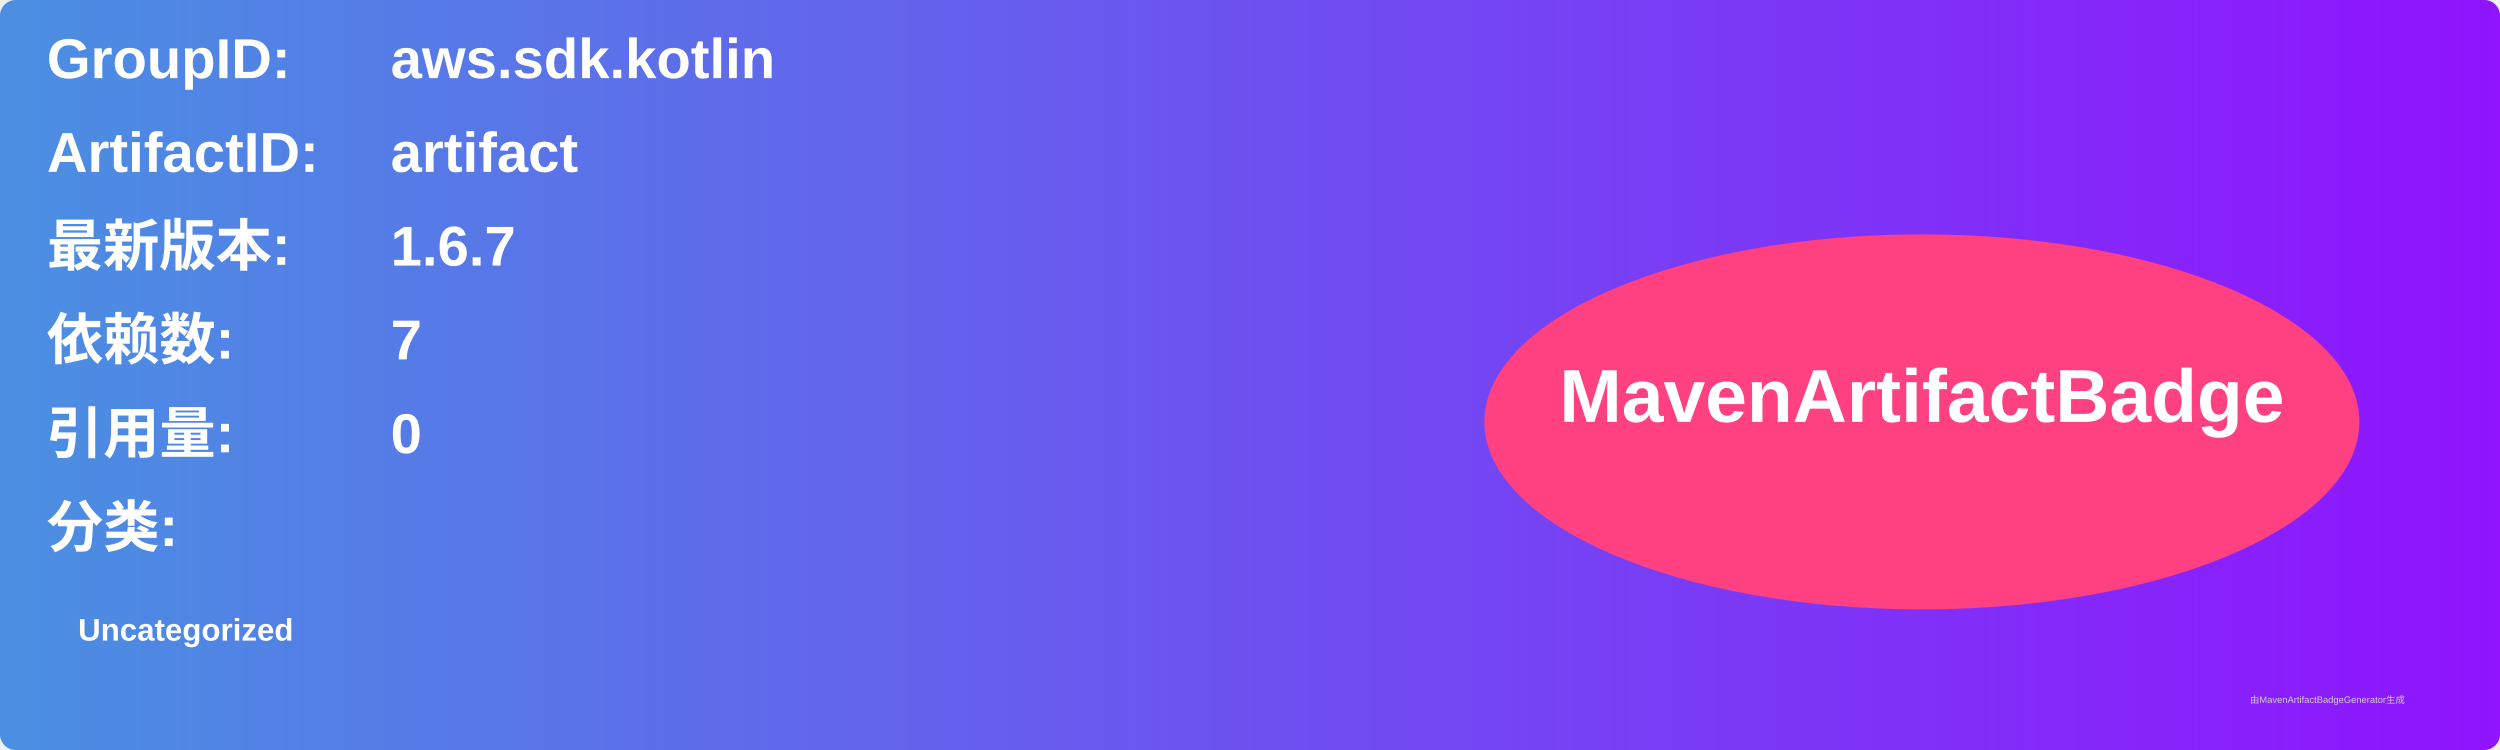
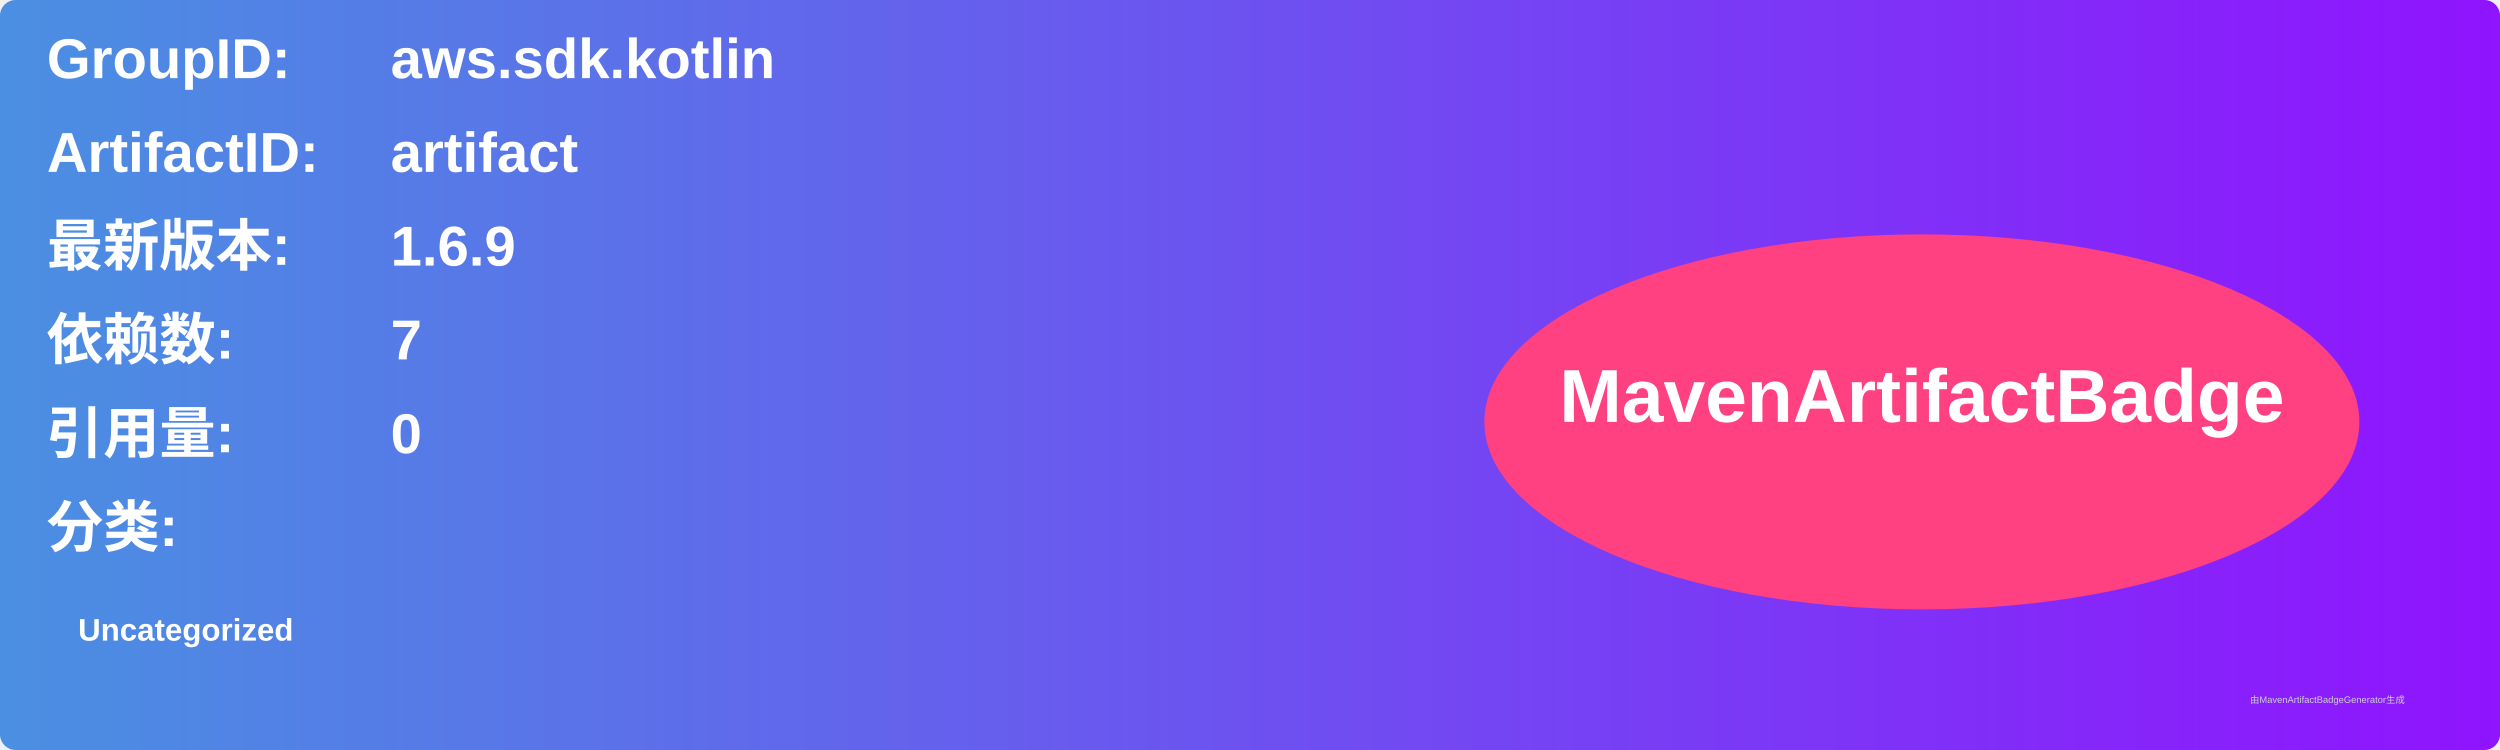
<svg xmlns="http://www.w3.org/2000/svg" width="800" height="240" viewBox="0 0 800 240">
  <linearGradient id="grad" x1="0%" y1="0%" x2="100%" y2="0%">
    <stop offset="0%" stop-color="#4a90e2" />
    <stop offset="100%" stop-color="#9013fe" />
  </linearGradient>
  <rect width="100%" height="100%" rx="5" ry="5" fill="url(#grad)" />
  <g transform="translate(15, 15)">
    <text x="0" y="10" font-family="Arial" font-size="18" fill="white" font-weight="bold" width="260">GroupID:</text>
    <text x="110" y="10" font-family="Arial" font-size="18" fill="white" font-weight="bold" width="460">aws.sdk.kotlin</text>
    <text x="0" y="40" font-family="Arial" font-size="18" fill="white" font-weight="bold" width="260">ArtifactID:</text>
    <text x="110" y="40" font-family="Arial" font-size="18" fill="white" font-weight="bold" width="460">artifact</text>
    <text x="0" y="70" font-family="Arial" font-size="18" fill="white" font-weight="bold">最新版本:</text>
    <text x="110" y="70" font-family="Arial" font-size="18" fill="white" font-weight="bold">
-       <tspan font-weight="bold">1.6.7</tspan>
+       <tspan font-weight="bold">1.6.9</tspan>
    </text>
    <text x="0" y="100" font-family="Arial" font-size="18" fill="white" font-weight="bold">依赖数: </text>
    <text x="110" y="100" font-family="Arial" font-size="18" fill="white">
      <tspan font-weight="bold">7</tspan>
    </text>
    <text x="0" y="130" font-family="Arial" font-size="18" fill="white" font-weight="bold">引用量: </text>
    <text x="110" y="130" font-family="Arial" font-size="18" fill="white">
      <tspan font-weight="bold">0</tspan>
    </text>
    <text x="0" y="160" font-family="Arial" font-size="18" fill="white" font-weight="bold">分类:</text>
    <text x="10" y="190" font-family="Arial" font-size="10" fill="white">
      <tspan font-weight="bold">Uncategorized</tspan>
    </text>
    <ellipse cx="600" cy="120" rx="140" ry="60" fill="#ff4081" />
    <text x="600" y="120" text-anchor="middle" font-family="Arial" font-size="24" fill="white" font-weight="bold">MavenArtifactBadge</text>
  </g>
  <text x="720" y="225" font-family="Arial" font-size="3" fill="#d0d0d0">由MavenArtifactBadgeGenerator生成</text>
</svg>
